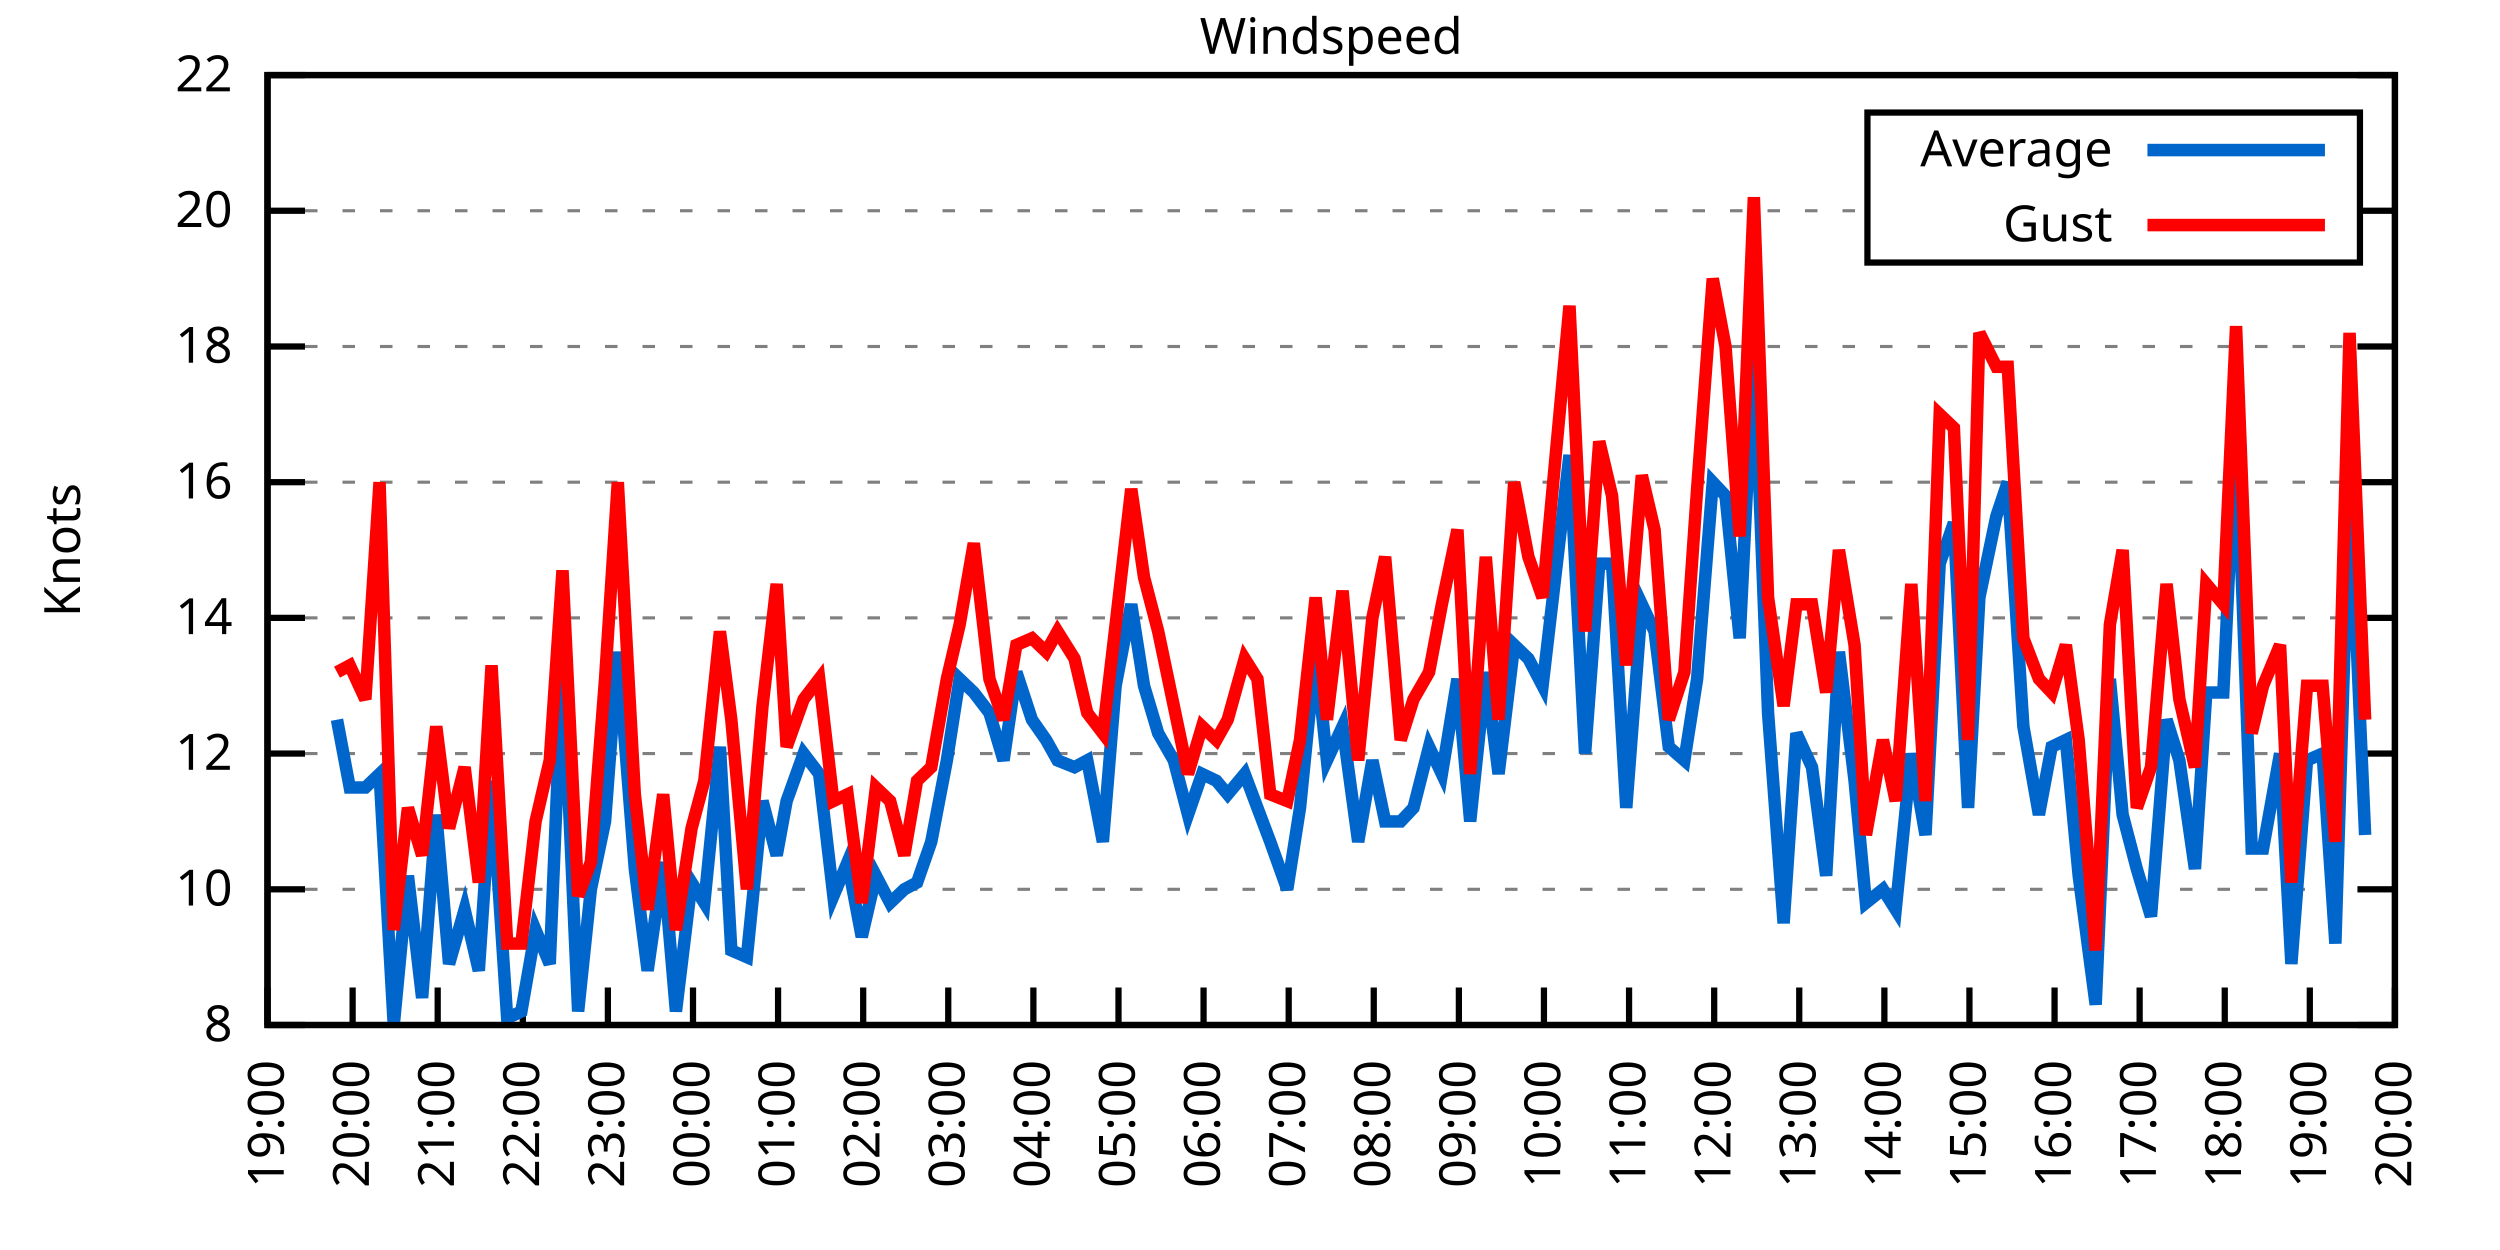
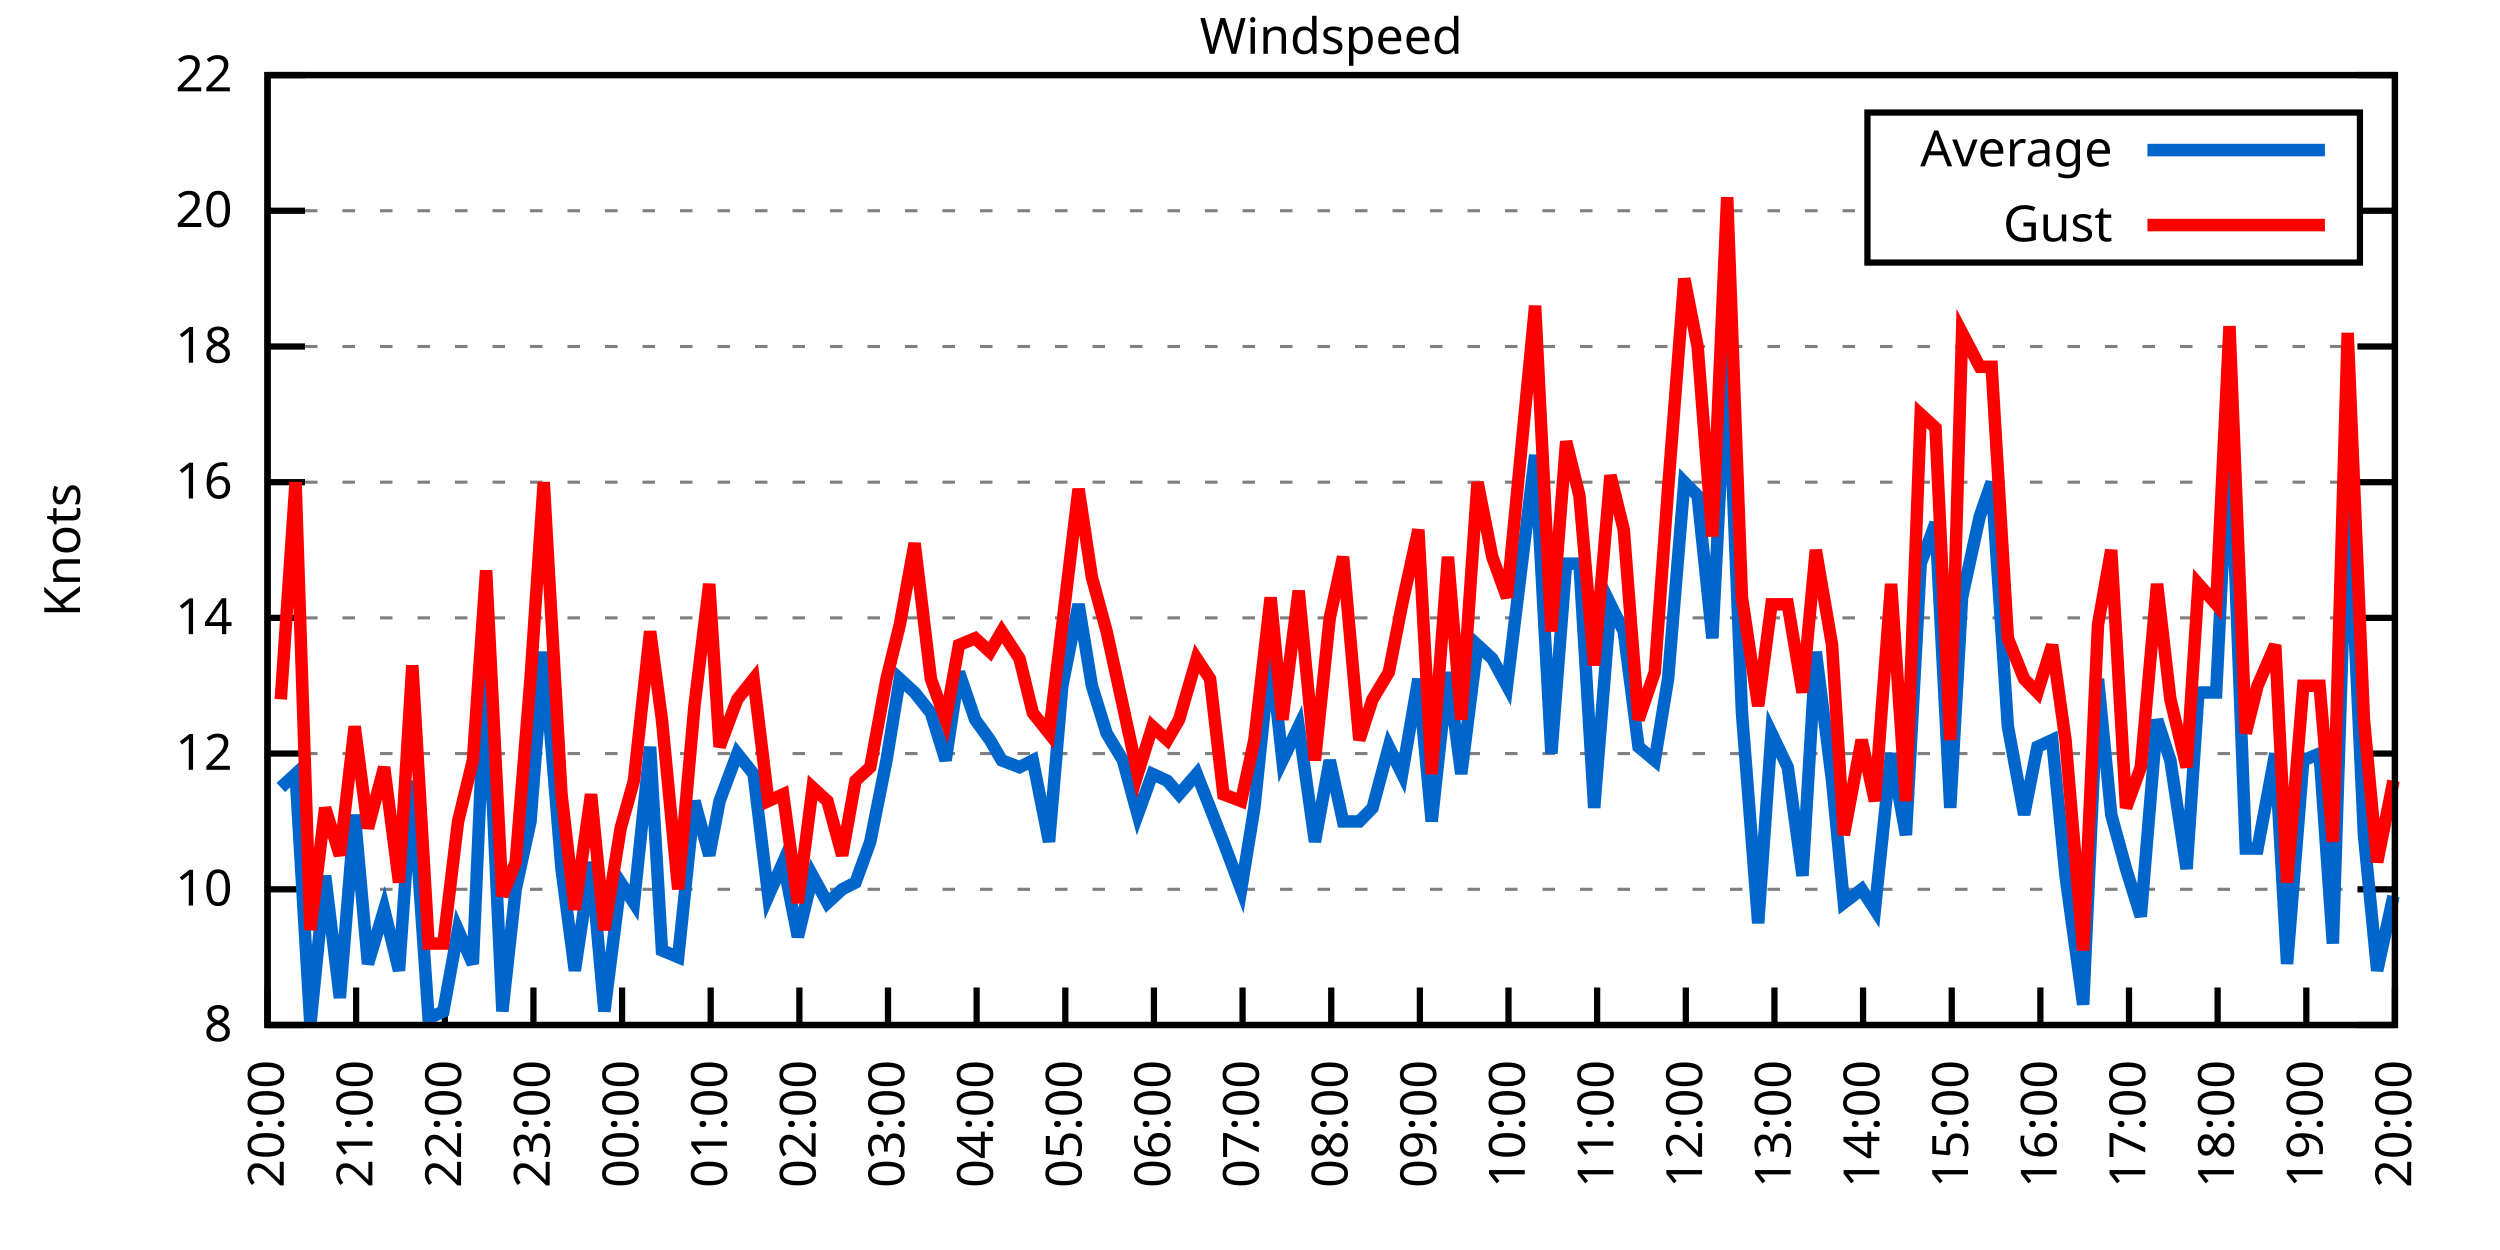
<svg xmlns="http://www.w3.org/2000/svg" xmlns:xlink="http://www.w3.org/1999/xlink" width="400" height="200" viewBox="0 0 400 200">
  <g id="gnuplot_canvas">
    <rect x="0" y="0" width="400" height="200" fill="none" />
    <defs>
      <circle id="gpDot" r="0.5" stroke-width="0.5" stroke="currentColor" />
      <path id="gpPt0" stroke-width="0.333" stroke="currentColor" d="M-1,0 h2 M0,-1 v2" />
      <path id="gpPt1" stroke-width="0.333" stroke="currentColor" d="M-1,-1 L1,1 M1,-1 L-1,1" />
      <path id="gpPt2" stroke-width="0.333" stroke="currentColor" d="M-1,0 L1,0 M0,-1 L0,1 M-1,-1 L1,1 M-1,1 L1,-1" />
      <rect id="gpPt3" stroke-width="0.333" stroke="currentColor" x="-1" y="-1" width="2" height="2" />
      <rect id="gpPt4" stroke-width="0.333" stroke="currentColor" fill="currentColor" x="-1" y="-1" width="2" height="2" />
      <circle id="gpPt5" stroke-width="0.333" stroke="currentColor" cx="0" cy="0" r="1" />
      <use xlink:href="#gpPt5" id="gpPt6" fill="currentColor" stroke="none" />
      <path id="gpPt7" stroke-width="0.333" stroke="currentColor" d="M0,-1.33 L-1.33,0.67 L1.33,0.67 z" />
      <use xlink:href="#gpPt7" id="gpPt8" fill="currentColor" stroke="none" />
      <use xlink:href="#gpPt7" id="gpPt9" stroke="currentColor" transform="rotate(180)" />
      <use xlink:href="#gpPt9" id="gpPt10" fill="currentColor" stroke="none" />
      <use xlink:href="#gpPt3" id="gpPt11" stroke="currentColor" transform="rotate(45)" />
      <use xlink:href="#gpPt11" id="gpPt12" fill="currentColor" stroke="none" />
      <path id="gpPt13" stroke-width="0.333" stroke="currentColor" d="M0,1.330 L1.265,0.411 L0.782,-1.067 L-0.782,-1.076 L-1.265,0.411 z" />
      <use xlink:href="#gpPt13" id="gpPt14" fill="currentColor" stroke="none" />
      <filter id="textbox" filterUnits="objectBoundingBox" x="0" y="0" height="1" width="1">
        <feFlood flood-color="white" flood-opacity="1" result="bgnd" />
        <feComposite in="SourceGraphic" in2="bgnd" operator="atop" />
      </filter>
      <filter id="greybox" filterUnits="objectBoundingBox" x="0" y="0" height="1" width="1">
        <feFlood flood-color="lightgrey" flood-opacity="1" result="grey" />
        <feComposite in="SourceGraphic" in2="grey" operator="atop" />
      </filter>
    </defs>
    <g fill="none" color="white" stroke="currentColor" stroke-width="1.00" stroke-linecap="butt" stroke-linejoin="miter">
</g>
    <g fill="none" color="black" stroke="currentColor" stroke-width="1.00" stroke-linecap="butt" stroke-linejoin="miter">
      <g stroke="none" shape-rendering="crispEdges">
        <polygon fill="rgb(255, 255, 255)" points="42.80,164.00 383.18,164.00 383.18,12.02 42.80,12.02 " />
      </g>
    </g>
    <g fill="none" color="black" stroke="currentColor" stroke-width="1.00" stroke-linecap="butt" stroke-linejoin="miter">
</g>
    <g fill="none" color="black" stroke="black" stroke-width="0.50" stroke-linecap="butt" stroke-linejoin="miter">
</g>
    <g fill="none" color="gray" stroke="currentColor" stroke-width="0.50" stroke-linecap="butt" stroke-linejoin="miter">
      <path stroke="gray" stroke-dasharray="2,4" class="gridline" d="M42.80,164.00 L383.19,164.00  " />
    </g>
    <g fill="none" color="gray" stroke="gray" stroke-width="1.00" stroke-linecap="butt" stroke-linejoin="miter">
</g>
    <g fill="none" color="black" stroke="currentColor" stroke-width="1.00" stroke-linecap="butt" stroke-linejoin="miter">
      <path stroke="black" d="M42.80,164.00 L48.80,164.00 M383.19,164.00 L377.19,164.00  " />
      <g transform="translate(37.20,166.60)" stroke="none" fill="black" font-family="Sans" font-size="8.00" text-anchor="end">
        <text>
          <tspan font-family="Sans"> 8</tspan>
        </text>
      </g>
    </g>
    <g fill="none" color="black" stroke="currentColor" stroke-width="1.00" stroke-linecap="butt" stroke-linejoin="miter">
</g>
    <g fill="none" color="black" stroke="black" stroke-width="0.50" stroke-linecap="butt" stroke-linejoin="miter">
</g>
    <g fill="none" color="gray" stroke="currentColor" stroke-width="0.50" stroke-linecap="butt" stroke-linejoin="miter">
      <path stroke="gray" stroke-dasharray="2,4" class="gridline" d="M42.80,142.29 L383.19,142.29  " />
    </g>
    <g fill="none" color="gray" stroke="gray" stroke-width="1.00" stroke-linecap="butt" stroke-linejoin="miter">
</g>
    <g fill="none" color="black" stroke="currentColor" stroke-width="1.00" stroke-linecap="butt" stroke-linejoin="miter">
      <path stroke="black" d="M42.80,142.29 L48.80,142.29 M383.19,142.29 L377.19,142.29  " />
      <g transform="translate(37.20,144.89)" stroke="none" fill="black" font-family="Sans" font-size="8.00" text-anchor="end">
        <text>
          <tspan font-family="Sans"> 10</tspan>
        </text>
      </g>
    </g>
    <g fill="none" color="black" stroke="currentColor" stroke-width="1.00" stroke-linecap="butt" stroke-linejoin="miter">
</g>
    <g fill="none" color="black" stroke="black" stroke-width="0.50" stroke-linecap="butt" stroke-linejoin="miter">
</g>
    <g fill="none" color="gray" stroke="currentColor" stroke-width="0.50" stroke-linecap="butt" stroke-linejoin="miter">
      <path stroke="gray" stroke-dasharray="2,4" class="gridline" d="M42.80,120.57 L383.19,120.57  " />
    </g>
    <g fill="none" color="gray" stroke="gray" stroke-width="1.00" stroke-linecap="butt" stroke-linejoin="miter">
</g>
    <g fill="none" color="black" stroke="currentColor" stroke-width="1.00" stroke-linecap="butt" stroke-linejoin="miter">
      <path stroke="black" d="M42.80,120.57 L48.80,120.57 M383.19,120.57 L377.19,120.57  " />
      <g transform="translate(37.20,123.17)" stroke="none" fill="black" font-family="Sans" font-size="8.00" text-anchor="end">
        <text>
          <tspan font-family="Sans"> 12</tspan>
        </text>
      </g>
    </g>
    <g fill="none" color="black" stroke="currentColor" stroke-width="1.00" stroke-linecap="butt" stroke-linejoin="miter">
</g>
    <g fill="none" color="black" stroke="black" stroke-width="0.50" stroke-linecap="butt" stroke-linejoin="miter">
</g>
    <g fill="none" color="gray" stroke="currentColor" stroke-width="0.50" stroke-linecap="butt" stroke-linejoin="miter">
      <path stroke="gray" stroke-dasharray="2,4" class="gridline" d="M42.80,98.86 L383.19,98.86  " />
    </g>
    <g fill="none" color="gray" stroke="gray" stroke-width="1.00" stroke-linecap="butt" stroke-linejoin="miter">
</g>
    <g fill="none" color="black" stroke="currentColor" stroke-width="1.00" stroke-linecap="butt" stroke-linejoin="miter">
      <path stroke="black" d="M42.80,98.86 L48.80,98.86 M383.19,98.86 L377.19,98.86  " />
      <g transform="translate(37.20,101.46)" stroke="none" fill="black" font-family="Sans" font-size="8.00" text-anchor="end">
        <text>
          <tspan font-family="Sans"> 14</tspan>
        </text>
      </g>
    </g>
    <g fill="none" color="black" stroke="currentColor" stroke-width="1.00" stroke-linecap="butt" stroke-linejoin="miter">
</g>
    <g fill="none" color="black" stroke="black" stroke-width="0.50" stroke-linecap="butt" stroke-linejoin="miter">
</g>
    <g fill="none" color="gray" stroke="currentColor" stroke-width="0.50" stroke-linecap="butt" stroke-linejoin="miter">
      <path stroke="gray" stroke-dasharray="2,4" class="gridline" d="M42.80,77.15 L383.19,77.15  " />
    </g>
    <g fill="none" color="gray" stroke="gray" stroke-width="1.00" stroke-linecap="butt" stroke-linejoin="miter">
</g>
    <g fill="none" color="black" stroke="currentColor" stroke-width="1.00" stroke-linecap="butt" stroke-linejoin="miter">
      <path stroke="black" d="M42.80,77.15 L48.80,77.15 M383.19,77.15 L377.19,77.15  " />
      <g transform="translate(37.20,79.75)" stroke="none" fill="black" font-family="Sans" font-size="8.00" text-anchor="end">
        <text>
          <tspan font-family="Sans"> 16</tspan>
        </text>
      </g>
    </g>
    <g fill="none" color="black" stroke="currentColor" stroke-width="1.00" stroke-linecap="butt" stroke-linejoin="miter">
</g>
    <g fill="none" color="black" stroke="black" stroke-width="0.50" stroke-linecap="butt" stroke-linejoin="miter">
</g>
    <g fill="none" color="gray" stroke="currentColor" stroke-width="0.50" stroke-linecap="butt" stroke-linejoin="miter">
      <path stroke="gray" stroke-dasharray="2,4" class="gridline" d="M42.80,55.44 L383.19,55.44  " />
    </g>
    <g fill="none" color="gray" stroke="gray" stroke-width="1.00" stroke-linecap="butt" stroke-linejoin="miter">
</g>
    <g fill="none" color="black" stroke="currentColor" stroke-width="1.00" stroke-linecap="butt" stroke-linejoin="miter">
      <path stroke="black" d="M42.80,55.44 L48.80,55.44 M383.19,55.44 L377.19,55.44  " />
      <g transform="translate(37.20,58.04)" stroke="none" fill="black" font-family="Sans" font-size="8.00" text-anchor="end">
        <text>
          <tspan font-family="Sans"> 18</tspan>
        </text>
      </g>
    </g>
    <g fill="none" color="black" stroke="currentColor" stroke-width="1.00" stroke-linecap="butt" stroke-linejoin="miter">
</g>
    <g fill="none" color="black" stroke="black" stroke-width="0.50" stroke-linecap="butt" stroke-linejoin="miter">
</g>
    <g fill="none" color="gray" stroke="currentColor" stroke-width="0.50" stroke-linecap="butt" stroke-linejoin="miter">
      <path stroke="gray" stroke-dasharray="2,4" class="gridline" d="M42.80,33.72 L298.79,33.72 M377.59,33.72 L383.19,33.72  " />
    </g>
    <g fill="none" color="gray" stroke="gray" stroke-width="1.00" stroke-linecap="butt" stroke-linejoin="miter">
</g>
    <g fill="none" color="black" stroke="currentColor" stroke-width="1.00" stroke-linecap="butt" stroke-linejoin="miter">
      <path stroke="black" d="M42.80,33.72 L48.80,33.72 M383.19,33.72 L377.19,33.72  " />
      <g transform="translate(37.20,36.32)" stroke="none" fill="black" font-family="Sans" font-size="8.00" text-anchor="end">
        <text>
          <tspan font-family="Sans"> 20</tspan>
        </text>
      </g>
    </g>
    <g fill="none" color="black" stroke="currentColor" stroke-width="1.00" stroke-linecap="butt" stroke-linejoin="miter">
</g>
    <g fill="none" color="black" stroke="black" stroke-width="0.50" stroke-linecap="butt" stroke-linejoin="miter">
</g>
    <g fill="none" color="gray" stroke="currentColor" stroke-width="0.50" stroke-linecap="butt" stroke-linejoin="miter">
      <path stroke="gray" stroke-dasharray="2,4" class="gridline" d="M42.80,12.01 L383.19,12.01  " />
    </g>
    <g fill="none" color="gray" stroke="gray" stroke-width="1.00" stroke-linecap="butt" stroke-linejoin="miter">
</g>
    <g fill="none" color="black" stroke="currentColor" stroke-width="1.00" stroke-linecap="butt" stroke-linejoin="miter">
      <path stroke="black" d="M42.80,12.01 L48.80,12.01 M383.19,12.01 L377.19,12.01  " />
      <g transform="translate(37.20,14.61)" stroke="none" fill="black" font-family="Sans" font-size="8.00" text-anchor="end">
        <text>
          <tspan font-family="Sans"> 22</tspan>
        </text>
      </g>
    </g>
    <g fill="none" color="black" stroke="currentColor" stroke-width="1.00" stroke-linecap="butt" stroke-linejoin="miter">
      <path stroke="black" d="M42.80,164.00 L42.80,158.00  " />
      <g transform="translate(45.40,169.60) rotate(270.00)" stroke="none" fill="black" font-family="Sans" font-size="8.00" text-anchor="end">
        <text>
-           <tspan font-family="Sans">19:00</tspan>
-         </text>
-       </g>
-     </g>
-     <g fill="none" color="black" stroke="currentColor" stroke-width="1.00" stroke-linecap="butt" stroke-linejoin="miter">
-       <path stroke="black" d="M56.42,164.00 L56.42,158.00  " />
-       <g transform="translate(59.02,169.60) rotate(270.00)" stroke="none" fill="black" font-family="Sans" font-size="8.00" text-anchor="end">
-         <text>
          <tspan font-family="Sans">20:00</tspan>
        </text>
      </g>
    </g>
    <g fill="none" color="black" stroke="currentColor" stroke-width="1.00" stroke-linecap="butt" stroke-linejoin="miter">
-       <path stroke="black" d="M70.03,164.00 L70.03,158.00  " />
-       <g transform="translate(72.63,169.60) rotate(270.00)" stroke="none" fill="black" font-family="Sans" font-size="8.00" text-anchor="end">
+       <path stroke="black" d="M56.98,164.00 L56.98,158.00  " />
+       <g transform="translate(59.58,169.60) rotate(270.00)" stroke="none" fill="black" font-family="Sans" font-size="8.00" text-anchor="end">
        <text>
          <tspan font-family="Sans">21:00</tspan>
        </text>
      </g>
    </g>
    <g fill="none" color="black" stroke="currentColor" stroke-width="1.00" stroke-linecap="butt" stroke-linejoin="miter">
-       <path stroke="black" d="M83.65,164.00 L83.65,158.00  " />
-       <g transform="translate(86.25,169.60) rotate(270.00)" stroke="none" fill="black" font-family="Sans" font-size="8.00" text-anchor="end">
+       <path stroke="black" d="M71.17,164.00 L71.17,158.00  " />
+       <g transform="translate(73.77,169.60) rotate(270.00)" stroke="none" fill="black" font-family="Sans" font-size="8.00" text-anchor="end">
        <text>
          <tspan font-family="Sans">22:00</tspan>
        </text>
      </g>
    </g>
    <g fill="none" color="black" stroke="currentColor" stroke-width="1.00" stroke-linecap="butt" stroke-linejoin="miter">
-       <path stroke="black" d="M97.26,164.00 L97.26,158.00  " />
-       <g transform="translate(99.86,169.60) rotate(270.00)" stroke="none" fill="black" font-family="Sans" font-size="8.00" text-anchor="end">
+       <path stroke="black" d="M85.35,164.00 L85.35,158.00  " />
+       <g transform="translate(87.95,169.60) rotate(270.00)" stroke="none" fill="black" font-family="Sans" font-size="8.00" text-anchor="end">
        <text>
          <tspan font-family="Sans">23:00</tspan>
        </text>
      </g>
    </g>
    <g fill="none" color="black" stroke="currentColor" stroke-width="1.00" stroke-linecap="butt" stroke-linejoin="miter">
-       <path stroke="black" d="M110.88,164.00 L110.88,158.00  " />
-       <g transform="translate(113.48,169.60) rotate(270.00)" stroke="none" fill="black" font-family="Sans" font-size="8.00" text-anchor="end">
+       <path stroke="black" d="M99.53,164.00 L99.53,158.00  " />
+       <g transform="translate(102.13,169.60) rotate(270.00)" stroke="none" fill="black" font-family="Sans" font-size="8.00" text-anchor="end">
        <text>
          <tspan font-family="Sans">00:00</tspan>
        </text>
      </g>
    </g>
    <g fill="none" color="black" stroke="currentColor" stroke-width="1.00" stroke-linecap="butt" stroke-linejoin="miter">
-       <path stroke="black" d="M124.49,164.00 L124.49,158.00  " />
-       <g transform="translate(127.09,169.60) rotate(270.00)" stroke="none" fill="black" font-family="Sans" font-size="8.00" text-anchor="end">
+       <path stroke="black" d="M113.71,164.00 L113.71,158.00  " />
+       <g transform="translate(116.31,169.60) rotate(270.00)" stroke="none" fill="black" font-family="Sans" font-size="8.00" text-anchor="end">
        <text>
          <tspan font-family="Sans">01:00</tspan>
        </text>
      </g>
    </g>
    <g fill="none" color="black" stroke="currentColor" stroke-width="1.00" stroke-linecap="butt" stroke-linejoin="miter">
-       <path stroke="black" d="M138.11,164.00 L138.11,158.00  " />
-       <g transform="translate(140.71,169.60) rotate(270.00)" stroke="none" fill="black" font-family="Sans" font-size="8.00" text-anchor="end">
+       <path stroke="black" d="M127.90,164.00 L127.90,158.00  " />
+       <g transform="translate(130.50,169.60) rotate(270.00)" stroke="none" fill="black" font-family="Sans" font-size="8.00" text-anchor="end">
        <text>
          <tspan font-family="Sans">02:00</tspan>
        </text>
      </g>
    </g>
    <g fill="none" color="black" stroke="currentColor" stroke-width="1.00" stroke-linecap="butt" stroke-linejoin="miter">
-       <path stroke="black" d="M151.72,164.00 L151.72,158.00  " />
-       <g transform="translate(154.32,169.60) rotate(270.00)" stroke="none" fill="black" font-family="Sans" font-size="8.00" text-anchor="end">
+       <path stroke="black" d="M142.08,164.00 L142.08,158.00  " />
+       <g transform="translate(144.68,169.60) rotate(270.00)" stroke="none" fill="black" font-family="Sans" font-size="8.00" text-anchor="end">
        <text>
          <tspan font-family="Sans">03:00</tspan>
        </text>
      </g>
    </g>
    <g fill="none" color="black" stroke="currentColor" stroke-width="1.00" stroke-linecap="butt" stroke-linejoin="miter">
-       <path stroke="black" d="M165.34,164.00 L165.34,158.00  " />
-       <g transform="translate(167.94,169.60) rotate(270.00)" stroke="none" fill="black" font-family="Sans" font-size="8.00" text-anchor="end">
+       <path stroke="black" d="M156.26,164.00 L156.26,158.00  " />
+       <g transform="translate(158.86,169.60) rotate(270.00)" stroke="none" fill="black" font-family="Sans" font-size="8.00" text-anchor="end">
        <text>
          <tspan font-family="Sans">04:00</tspan>
        </text>
      </g>
    </g>
    <g fill="none" color="black" stroke="currentColor" stroke-width="1.00" stroke-linecap="butt" stroke-linejoin="miter">
-       <path stroke="black" d="M178.96,164.00 L178.96,158.00  " />
-       <g transform="translate(181.56,169.60) rotate(270.00)" stroke="none" fill="black" font-family="Sans" font-size="8.00" text-anchor="end">
+       <path stroke="black" d="M170.45,164.00 L170.45,158.00  " />
+       <g transform="translate(173.05,169.60) rotate(270.00)" stroke="none" fill="black" font-family="Sans" font-size="8.00" text-anchor="end">
        <text>
          <tspan font-family="Sans">05:00</tspan>
        </text>
      </g>
    </g>
    <g fill="none" color="black" stroke="currentColor" stroke-width="1.00" stroke-linecap="butt" stroke-linejoin="miter">
-       <path stroke="black" d="M192.57,164.00 L192.57,158.00  " />
-       <g transform="translate(195.17,169.60) rotate(270.00)" stroke="none" fill="black" font-family="Sans" font-size="8.00" text-anchor="end">
+       <path stroke="black" d="M184.63,164.00 L184.63,158.00  " />
+       <g transform="translate(187.23,169.60) rotate(270.00)" stroke="none" fill="black" font-family="Sans" font-size="8.00" text-anchor="end">
        <text>
          <tspan font-family="Sans">06:00</tspan>
        </text>
      </g>
    </g>
    <g fill="none" color="black" stroke="currentColor" stroke-width="1.00" stroke-linecap="butt" stroke-linejoin="miter">
-       <path stroke="black" d="M206.19,164.00 L206.19,158.00  " />
-       <g transform="translate(208.79,169.60) rotate(270.00)" stroke="none" fill="black" font-family="Sans" font-size="8.00" text-anchor="end">
+       <path stroke="black" d="M198.81,164.00 L198.81,158.00  " />
+       <g transform="translate(201.41,169.60) rotate(270.00)" stroke="none" fill="black" font-family="Sans" font-size="8.00" text-anchor="end">
        <text>
          <tspan font-family="Sans">07:00</tspan>
        </text>
      </g>
    </g>
    <g fill="none" color="black" stroke="currentColor" stroke-width="1.00" stroke-linecap="butt" stroke-linejoin="miter">
-       <path stroke="black" d="M219.80,164.00 L219.80,158.00  " />
-       <g transform="translate(222.40,169.60) rotate(270.00)" stroke="none" fill="black" font-family="Sans" font-size="8.00" text-anchor="end">
+       <path stroke="black" d="M213.00,164.00 L213.00,158.00  " />
+       <g transform="translate(215.60,169.60) rotate(270.00)" stroke="none" fill="black" font-family="Sans" font-size="8.00" text-anchor="end">
        <text>
          <tspan font-family="Sans">08:00</tspan>
        </text>
      </g>
    </g>
    <g fill="none" color="black" stroke="currentColor" stroke-width="1.00" stroke-linecap="butt" stroke-linejoin="miter">
-       <path stroke="black" d="M233.42,164.00 L233.42,158.00  " />
-       <g transform="translate(236.02,169.60) rotate(270.00)" stroke="none" fill="black" font-family="Sans" font-size="8.00" text-anchor="end">
+       <path stroke="black" d="M227.18,164.00 L227.18,158.00  " />
+       <g transform="translate(229.78,169.60) rotate(270.00)" stroke="none" fill="black" font-family="Sans" font-size="8.00" text-anchor="end">
        <text>
          <tspan font-family="Sans">09:00</tspan>
        </text>
      </g>
    </g>
    <g fill="none" color="black" stroke="currentColor" stroke-width="1.00" stroke-linecap="butt" stroke-linejoin="miter">
-       <path stroke="black" d="M247.03,164.00 L247.03,158.00  " />
-       <g transform="translate(249.63,169.60) rotate(270.00)" stroke="none" fill="black" font-family="Sans" font-size="8.00" text-anchor="end">
+       <path stroke="black" d="M241.36,164.00 L241.36,158.00  " />
+       <g transform="translate(243.96,169.60) rotate(270.00)" stroke="none" fill="black" font-family="Sans" font-size="8.00" text-anchor="end">
        <text>
          <tspan font-family="Sans">10:00</tspan>
        </text>
      </g>
    </g>
    <g fill="none" color="black" stroke="currentColor" stroke-width="1.00" stroke-linecap="butt" stroke-linejoin="miter">
-       <path stroke="black" d="M260.65,164.00 L260.65,158.00  " />
-       <g transform="translate(263.25,169.60) rotate(270.00)" stroke="none" fill="black" font-family="Sans" font-size="8.00" text-anchor="end">
+       <path stroke="black" d="M255.54,164.00 L255.54,158.00  " />
+       <g transform="translate(258.14,169.60) rotate(270.00)" stroke="none" fill="black" font-family="Sans" font-size="8.00" text-anchor="end">
        <text>
          <tspan font-family="Sans">11:00</tspan>
        </text>
      </g>
    </g>
    <g fill="none" color="black" stroke="currentColor" stroke-width="1.00" stroke-linecap="butt" stroke-linejoin="miter">
-       <path stroke="black" d="M274.27,164.00 L274.27,158.00  " />
-       <g transform="translate(276.87,169.60) rotate(270.00)" stroke="none" fill="black" font-family="Sans" font-size="8.00" text-anchor="end">
+       <path stroke="black" d="M269.73,164.00 L269.73,158.00  " />
+       <g transform="translate(272.33,169.60) rotate(270.00)" stroke="none" fill="black" font-family="Sans" font-size="8.00" text-anchor="end">
        <text>
          <tspan font-family="Sans">12:00</tspan>
        </text>
      </g>
    </g>
    <g fill="none" color="black" stroke="currentColor" stroke-width="1.00" stroke-linecap="butt" stroke-linejoin="miter">
-       <path stroke="black" d="M287.88,164.00 L287.88,158.00  " />
-       <g transform="translate(290.48,169.60) rotate(270.00)" stroke="none" fill="black" font-family="Sans" font-size="8.00" text-anchor="end">
+       <path stroke="black" d="M283.91,164.00 L283.91,158.00  " />
+       <g transform="translate(286.51,169.60) rotate(270.00)" stroke="none" fill="black" font-family="Sans" font-size="8.00" text-anchor="end">
        <text>
          <tspan font-family="Sans">13:00</tspan>
        </text>
      </g>
    </g>
    <g fill="none" color="black" stroke="currentColor" stroke-width="1.00" stroke-linecap="butt" stroke-linejoin="miter">
-       <path stroke="black" d="M301.50,164.00 L301.50,158.00  " />
-       <g transform="translate(304.10,169.60) rotate(270.00)" stroke="none" fill="black" font-family="Sans" font-size="8.00" text-anchor="end">
+       <path stroke="black" d="M298.09,164.00 L298.09,158.00  " />
+       <g transform="translate(300.69,169.60) rotate(270.00)" stroke="none" fill="black" font-family="Sans" font-size="8.00" text-anchor="end">
        <text>
          <tspan font-family="Sans">14:00</tspan>
        </text>
      </g>
    </g>
    <g fill="none" color="black" stroke="currentColor" stroke-width="1.00" stroke-linecap="butt" stroke-linejoin="miter">
-       <path stroke="black" d="M315.11,164.00 L315.11,158.00  " />
-       <g transform="translate(317.71,169.60) rotate(270.00)" stroke="none" fill="black" font-family="Sans" font-size="8.00" text-anchor="end">
+       <path stroke="black" d="M312.28,164.00 L312.28,158.00  " />
+       <g transform="translate(314.88,169.60) rotate(270.00)" stroke="none" fill="black" font-family="Sans" font-size="8.00" text-anchor="end">
        <text>
          <tspan font-family="Sans">15:00</tspan>
        </text>
      </g>
    </g>
    <g fill="none" color="black" stroke="currentColor" stroke-width="1.00" stroke-linecap="butt" stroke-linejoin="miter">
-       <path stroke="black" d="M328.73,164.00 L328.73,158.00  " />
-       <g transform="translate(331.33,169.60) rotate(270.00)" stroke="none" fill="black" font-family="Sans" font-size="8.00" text-anchor="end">
+       <path stroke="black" d="M326.46,164.00 L326.46,158.00  " />
+       <g transform="translate(329.06,169.60) rotate(270.00)" stroke="none" fill="black" font-family="Sans" font-size="8.00" text-anchor="end">
        <text>
          <tspan font-family="Sans">16:00</tspan>
        </text>
      </g>
    </g>
    <g fill="none" color="black" stroke="currentColor" stroke-width="1.00" stroke-linecap="butt" stroke-linejoin="miter">
-       <path stroke="black" d="M342.34,164.00 L342.34,158.00  " />
-       <g transform="translate(344.94,169.60) rotate(270.00)" stroke="none" fill="black" font-family="Sans" font-size="8.00" text-anchor="end">
+       <path stroke="black" d="M340.64,164.00 L340.64,158.00  " />
+       <g transform="translate(343.24,169.60) rotate(270.00)" stroke="none" fill="black" font-family="Sans" font-size="8.00" text-anchor="end">
        <text>
          <tspan font-family="Sans">17:00</tspan>
        </text>
      </g>
    </g>
    <g fill="none" color="black" stroke="currentColor" stroke-width="1.00" stroke-linecap="butt" stroke-linejoin="miter">
-       <path stroke="black" d="M355.96,164.00 L355.96,158.00  " />
-       <g transform="translate(358.56,169.60) rotate(270.00)" stroke="none" fill="black" font-family="Sans" font-size="8.00" text-anchor="end">
+       <path stroke="black" d="M354.82,164.00 L354.82,158.00  " />
+       <g transform="translate(357.42,169.60) rotate(270.00)" stroke="none" fill="black" font-family="Sans" font-size="8.00" text-anchor="end">
        <text>
          <tspan font-family="Sans">18:00</tspan>
        </text>
      </g>
    </g>
    <g fill="none" color="black" stroke="currentColor" stroke-width="1.00" stroke-linecap="butt" stroke-linejoin="miter">
-       <path stroke="black" d="M369.57,164.00 L369.57,158.00  " />
-       <g transform="translate(372.17,169.60) rotate(270.00)" stroke="none" fill="black" font-family="Sans" font-size="8.00" text-anchor="end">
+       <path stroke="black" d="M369.01,164.00 L369.01,158.00  " />
+       <g transform="translate(371.61,169.60) rotate(270.00)" stroke="none" fill="black" font-family="Sans" font-size="8.00" text-anchor="end">
        <text>
          <tspan font-family="Sans">19:00</tspan>
        </text>
      </g>
    </g>
    <g fill="none" color="black" stroke="currentColor" stroke-width="1.00" stroke-linecap="butt" stroke-linejoin="miter">
      <path stroke="black" d="M383.19,164.00 L383.19,158.00  " />
      <g transform="translate(385.79,169.60) rotate(270.00)" stroke="none" fill="black" font-family="Sans" font-size="8.00" text-anchor="end">
        <text>
          <tspan font-family="Sans">20:00</tspan>
        </text>
      </g>
    </g>
    <g fill="none" color="black" stroke="currentColor" stroke-width="1.00" stroke-linecap="butt" stroke-linejoin="miter">
</g>
    <g fill="none" color="black" stroke="currentColor" stroke-width="1.00" stroke-linecap="butt" stroke-linejoin="miter">
      <path stroke="black" d="M42.80,12.01 L42.80,164.00 L383.19,164.00 L383.19,12.01 L42.80,12.01 Z  " />
    </g>
    <g fill="none" color="black" stroke="currentColor" stroke-width="1.00" stroke-linecap="butt" stroke-linejoin="miter">
</g>
    <g fill="none" color="black" stroke="currentColor" stroke-width="1.00" stroke-linecap="butt" stroke-linejoin="miter">
      <path stroke="black" d="M298.79,42.01 L298.79,18.01 L377.59,18.01 L377.59,42.01 L298.79,42.01 Z  " />
    </g>
    <g id="Windspeed_plot_1">
      <g fill="none" color="white" stroke="black" stroke-width="2.00" stroke-linecap="butt" stroke-linejoin="miter">
</g>
      <g fill="none" color="black" stroke="currentColor" stroke-width="2.00" stroke-linecap="butt" stroke-linejoin="miter">
        <g transform="translate(337.99,26.61)" stroke="none" fill="black" font-family="Sans" font-size="8.00" text-anchor="end">
          <text>
            <tspan font-family="Sans">Average</tspan>
          </text>
        </g>
      </g>
      <g fill="none" color="black" stroke="currentColor" stroke-width="2.00" stroke-linecap="butt" stroke-linejoin="miter">
-         <path stroke="rgb(  0, 102, 204)" d="M343.59,24.01 L371.99,24.01 M53.92,115.15 L55.96,126.00 L58.46,126.00 L60.73,123.83 L63.00,164.00 L65.27,140.12   L67.54,159.66 L69.80,130.35 L71.85,154.23 L74.34,145.54 L76.61,155.31 L78.65,124.92 L81.15,162.91 L83.42,161.83   L85.69,148.80 L87.96,154.23 L90.00,105.38 L92.50,161.83 L94.54,142.29 L96.81,131.43 L98.85,104.29 L101.57,139.03   L103.62,155.31 L106.11,137.94 L108.15,161.83 L110.65,141.20 L112.69,144.46 L115.19,119.49 L117.01,152.06 L119.50,153.14   L122.00,128.17 L124.27,136.86 L125.86,128.17 L128.58,120.57 L131.07,123.83 L133.34,143.37 L135.61,137.94 L137.88,149.89   L140.15,140.12 L142.42,144.46 L144.69,142.29 L146.73,141.20 L149.00,134.69 L151.50,121.66 L153.54,108.63 L155.81,110.80   L158.31,114.06 L160.57,121.66 L162.62,107.55 L165.11,115.15 L167.38,118.40 L169.20,121.66 L171.92,122.75 L173.96,121.66   L176.46,134.69 L178.50,109.72 L181.00,96.69 L183.04,109.72 L185.31,117.32 L187.81,121.66 L190.08,130.35 L192.34,123.83   L194.61,124.92 L196.43,127.09 L199.15,123.83 L201.19,129.26 L203.24,134.69 L205.96,142.29 L208.00,129.26 L210.50,104.29   L212.31,121.66 L214.81,116.23 L217.31,134.69 L219.58,121.66 L221.62,131.43 L224.11,131.43 L226.16,129.26 L228.65,119.49   L230.70,123.83 L233.19,108.63 L235.23,131.43 L237.73,107.55 L239.77,123.83 L242.27,103.20 L244.54,105.38 L246.81,109.72   L251.12,72.81 L253.61,120.57 L255.88,90.18 L257.93,90.18 L260.20,129.26 L262.69,96.69 L264.73,101.03 L267.00,119.49   L269.50,121.66 L271.54,108.63 L274.04,77.15 L276.08,79.32 L278.35,102.12 L280.62,55.44 L282.89,114.06 L285.38,147.72   L287.43,117.32 L289.92,122.75 L292.19,140.12 L294.23,104.29 L296.73,124.92 L298.55,144.46 L301.27,142.29 L303.31,145.54   L305.81,120.57 L308.08,133.60 L310.35,90.18 L312.62,83.66 L314.89,129.26 L316.70,95.60 L319.42,82.58 L321.24,77.15   L323.74,116.23 L326.23,130.35 L328.27,119.49 L330.54,118.40 L332.59,140.12 L335.31,160.74 L337.58,108.63 L339.62,130.35   L341.89,139.03 L344.16,146.63 L346.65,115.15 L348.70,121.66 L351.19,139.03 L353.01,110.80 L355.73,110.80 L357.77,67.38   L360.27,135.77 L362.09,135.77 L364.81,120.57 L366.62,154.23 L369.12,121.66 L371.62,120.57 L373.66,150.97 L375.93,77.15   L378.42,133.60  " />
+         <path stroke="rgb(  0, 102, 204)" d="M343.59,24.01 L371.99,24.01 M44.93,126.00 L47.29,123.83 L49.66,164.00 L52.02,140.12 L54.38,159.66 L56.75,130.35   L58.87,154.23 L61.47,145.54 L63.84,155.31 L65.97,124.92 L68.57,162.91 L70.93,161.83 L73.29,148.80 L75.66,154.23   L77.78,105.38 L80.38,161.83 L82.51,142.29 L84.88,131.43 L87.00,104.29 L89.84,139.03 L91.97,155.31 L94.57,137.94   L96.70,161.83 L99.30,141.20 L101.42,144.46 L104.02,119.49 L105.91,152.06 L108.51,153.14 L111.11,128.17 L113.48,136.86   L115.13,128.17 L117.97,120.57 L120.57,123.83 L122.93,143.37 L125.30,137.94 L127.66,149.89 L130.02,140.12 L132.39,144.46   L134.75,142.29 L136.88,141.20 L139.24,134.69 L141.84,121.66 L143.97,108.63 L146.34,110.80 L148.94,114.06 L151.30,121.66   L153.43,107.55 L156.03,115.15 L158.39,118.40 L160.28,121.66 L163.12,122.75 L165.25,121.66 L167.85,134.69 L169.97,109.72   L172.57,96.69 L174.70,109.72 L177.06,117.32 L179.67,121.66 L182.03,130.35 L184.39,123.83 L186.76,124.92 L188.65,127.09   L191.48,123.83 L193.61,129.26 L195.74,134.69 L198.58,142.29 L200.70,129.26 L203.30,104.29 L205.19,121.66 L207.79,116.23   L210.39,134.69 L212.76,121.66 L214.89,131.43 L217.49,131.43 L219.61,129.26 L222.21,119.49 L224.34,123.83 L226.94,108.63   L229.07,131.43 L231.67,107.55 L233.80,123.83 L236.40,103.20 L238.76,105.38 L241.12,109.72 L245.62,72.81 L248.22,120.57   L250.58,90.18 L252.71,90.18 L255.07,129.26 L257.67,96.69 L259.80,101.03 L262.16,119.49 L264.76,121.66 L266.89,108.63   L269.49,77.15 L271.62,79.32 L273.98,102.12 L276.35,55.44 L278.71,114.06 L281.31,147.72 L283.44,117.32 L286.04,122.75   L288.40,140.12 L290.53,104.29 L293.13,124.92 L295.02,144.46 L297.86,142.29 L299.98,145.54 L302.58,120.57 L304.95,133.60   L307.31,90.18 L309.68,83.66 L312.04,129.26 L313.93,95.60 L316.77,82.58 L318.66,77.15 L321.26,116.23 L323.86,130.35   L325.99,119.49 L328.35,118.40 L330.48,140.12 L333.31,160.74 L335.68,108.63 L337.80,130.35 L340.17,139.03 L342.53,146.63   L345.13,115.15 L347.26,121.66 L349.86,139.03 L351.75,110.80 L354.59,110.80 L356.72,67.38 L359.32,135.77 L361.21,135.77   L364.04,120.57 L365.93,154.23 L368.53,121.66 L371.13,120.57 L373.26,150.97 L375.63,77.15 L378.23,133.60 L380.35,155.31   L382.95,143.37  " />
      </g>
    </g>
    <g id="Windspeed_plot_2">
      <g fill="none" color="black" stroke="currentColor" stroke-width="2.00" stroke-linecap="butt" stroke-linejoin="miter">
        <g transform="translate(337.99,38.61)" stroke="none" fill="black" font-family="Sans" font-size="8.00" text-anchor="end">
          <text>
            <tspan font-family="Sans">Gust</tspan>
          </text>
        </g>
      </g>
      <g fill="none" color="black" stroke="currentColor" stroke-width="2.00" stroke-linecap="butt" stroke-linejoin="miter">
-         <path stroke="rgb(255,   0,   0)" d="M343.59,36.01 L371.99,36.01 M53.92,107.55 L55.96,106.46 L58.46,111.89 L60.73,77.15 L63.00,148.80 L65.27,129.26   L67.54,136.86 L69.80,116.23 L71.85,132.52 L74.34,122.75 L76.61,141.20 L78.65,106.46 L81.15,150.97 L83.42,150.97   L85.69,131.43 L87.96,121.66 L90.00,91.26 L92.50,143.37 L94.54,137.94 L96.81,108.63 L98.85,77.15 L101.57,127.09   L103.62,145.54 L106.11,127.09 L108.15,148.80 L110.65,132.52 L112.69,124.92 L115.19,101.03 L117.01,115.15 L119.50,142.29   L122.00,112.97 L124.27,93.43 L125.86,119.49 L128.58,111.89 L131.07,108.63 L133.34,128.17 L135.61,127.09 L137.88,144.46   L140.15,126.00 L142.42,128.17 L144.69,136.86 L146.73,124.92 L149.00,122.75 L151.50,108.63 L153.54,99.95 L155.81,86.92   L158.31,108.63 L160.57,115.15 L162.62,103.20 L165.11,102.12 L167.38,104.29 L169.20,101.03 L171.92,105.38 L173.96,114.06   L176.46,117.32 L178.50,99.95 L181.00,78.23 L183.04,92.35 L185.31,101.03 L187.81,112.97 L190.08,123.83 L192.34,116.23   L194.61,118.40 L196.43,115.15 L199.15,105.38 L201.19,108.63 L203.24,127.09 L205.96,128.17 L208.00,118.40 L210.50,95.60   L212.31,115.15 L214.81,94.52 L217.31,121.66 L219.58,98.86 L221.62,89.09 L224.11,118.40 L226.16,111.89 L228.65,107.55   L230.70,96.69 L233.19,84.75 L235.23,123.83 L237.73,89.09 L239.77,115.15 L242.27,77.15 L244.54,89.09 L246.81,95.60   L251.12,48.92 L253.61,101.03 L255.88,70.63 L257.93,79.32 L260.20,106.46 L262.69,76.06 L264.73,84.75 L267.00,115.15   L269.50,107.55 L271.54,78.23 L274.04,44.58 L276.08,55.44 L278.35,85.83 L280.62,31.55 L282.89,95.60 L285.38,112.97   L287.43,96.69 L289.92,96.69 L292.19,110.80 L294.23,88.00 L296.73,103.20 L298.55,133.60 L301.27,118.40 L303.31,128.17   L305.81,93.43 L308.08,128.17 L310.35,66.29 L312.62,68.46 L314.89,118.40 L316.70,53.26 L319.42,58.69 L321.24,58.69   L323.74,102.12 L326.23,108.63 L328.27,110.80 L330.54,103.20 L332.59,118.40 L335.31,152.06 L337.58,99.95 L339.62,88.00   L341.89,129.26 L344.16,122.75 L346.65,93.43 L348.70,111.89 L351.19,122.75 L353.01,93.43 L355.73,96.69 L357.77,52.18   L360.27,117.32 L362.09,109.72 L364.81,103.20 L366.62,141.20 L369.12,109.72 L371.62,109.72 L373.66,134.69 L375.93,53.26   L378.42,115.15  " />
+         <path stroke="rgb(255,   0,   0)" d="M343.59,36.01 L371.99,36.01 M44.93,111.89 L47.29,77.15 L49.66,148.80 L52.02,129.26 L54.38,136.86 L56.75,116.23   L58.87,132.52 L61.47,122.75 L63.84,141.20 L65.97,106.46 L68.57,150.97 L70.93,150.97 L73.29,131.43 L75.66,121.66   L77.78,91.26 L80.38,143.37 L82.51,137.94 L84.88,108.63 L87.00,77.15 L89.84,127.09 L91.97,145.54 L94.57,127.09   L96.70,148.80 L99.30,132.52 L101.42,124.92 L104.02,101.03 L105.91,115.15 L108.51,142.29 L111.11,112.97 L113.48,93.43   L115.13,119.49 L117.97,111.89 L120.57,108.63 L122.93,128.17 L125.30,127.09 L127.66,144.46 L130.02,126.00 L132.39,128.17   L134.75,136.86 L136.88,124.92 L139.24,122.75 L141.84,108.63 L143.97,99.95 L146.34,86.92 L148.94,108.63 L151.30,115.15   L153.43,103.20 L156.03,102.12 L158.39,104.29 L160.28,101.03 L163.12,105.38 L165.25,114.06 L167.85,117.32 L169.97,99.95   L172.57,78.23 L174.70,92.35 L177.06,101.03 L179.67,112.97 L182.03,123.83 L184.39,116.23 L186.76,118.40 L188.65,115.15   L191.48,105.38 L193.61,108.63 L195.74,127.09 L198.58,128.17 L200.70,118.40 L203.30,95.60 L205.19,115.15 L207.79,94.52   L210.39,121.66 L212.76,98.86 L214.89,89.09 L217.49,118.40 L219.61,111.89 L222.21,107.55 L224.34,96.69 L226.94,84.75   L229.07,123.83 L231.67,89.09 L233.80,115.15 L236.40,77.15 L238.76,89.09 L241.12,95.60 L245.62,48.92 L248.22,101.03   L250.58,70.63 L252.71,79.32 L255.07,106.46 L257.67,76.06 L259.80,84.75 L262.16,115.15 L264.76,107.55 L266.89,78.23   L269.49,44.58 L271.62,55.44 L273.98,85.83 L276.35,31.55 L278.71,95.60 L281.31,112.97 L283.44,96.69 L286.04,96.69   L288.40,110.80 L290.53,88.00 L293.13,103.20 L295.02,133.60 L297.86,118.40 L299.98,128.17 L302.58,93.43 L304.95,128.17   L307.31,66.29 L309.68,68.46 L312.04,118.40 L313.93,53.26 L316.77,58.69 L318.66,58.69 L321.26,102.12 L323.86,108.63   L325.99,110.80 L328.35,103.20 L330.48,118.40 L333.31,152.06 L335.68,99.95 L337.80,88.00 L340.17,129.26 L342.53,122.75   L345.13,93.43 L347.26,111.89 L349.86,122.75 L351.75,93.43 L354.59,96.69 L356.72,52.18 L359.32,117.32 L361.21,109.72   L364.04,103.20 L365.93,141.20 L368.53,109.72 L371.13,109.72 L373.26,134.69 L375.63,53.26 L378.23,115.15 L380.35,137.94   L382.95,124.92  " />
      </g>
    </g>
    <g fill="none" color="black" stroke="currentColor" stroke-width="2.00" stroke-linecap="butt" stroke-linejoin="miter">
</g>
    <g fill="none" color="black" stroke="black" stroke-width="1.00" stroke-linecap="butt" stroke-linejoin="miter">
</g>
    <g fill="none" color="black" stroke="currentColor" stroke-width="1.00" stroke-linecap="butt" stroke-linejoin="miter">
      <path stroke="black" d="M42.80,12.01 L42.80,164.00 L383.19,164.00 L383.19,12.01 L42.80,12.01 Z  " />
      <g transform="translate(12.80,88.01) rotate(270.00)" stroke="none" fill="black" font-family="Sans" font-size="8.00" text-anchor="middle">
        <text>
          <tspan font-family="Sans">Knots</tspan>
        </text>
      </g>
    </g>
    <g fill="none" color="black" stroke="currentColor" stroke-width="1.00" stroke-linecap="butt" stroke-linejoin="miter">
</g>
    <g fill="none" color="black" stroke="currentColor" stroke-width="1.00" stroke-linecap="butt" stroke-linejoin="miter">
      <g transform="translate(212.99,8.61)" stroke="none" fill="black" font-family="Sans" font-size="8.00" text-anchor="middle">
        <text>
          <tspan font-family="Sans">Windspeed</tspan>
        </text>
      </g>
    </g>
    <g fill="none" color="black" stroke="currentColor" stroke-width="1.00" stroke-linecap="butt" stroke-linejoin="miter">
</g>
  </g>
</svg>
